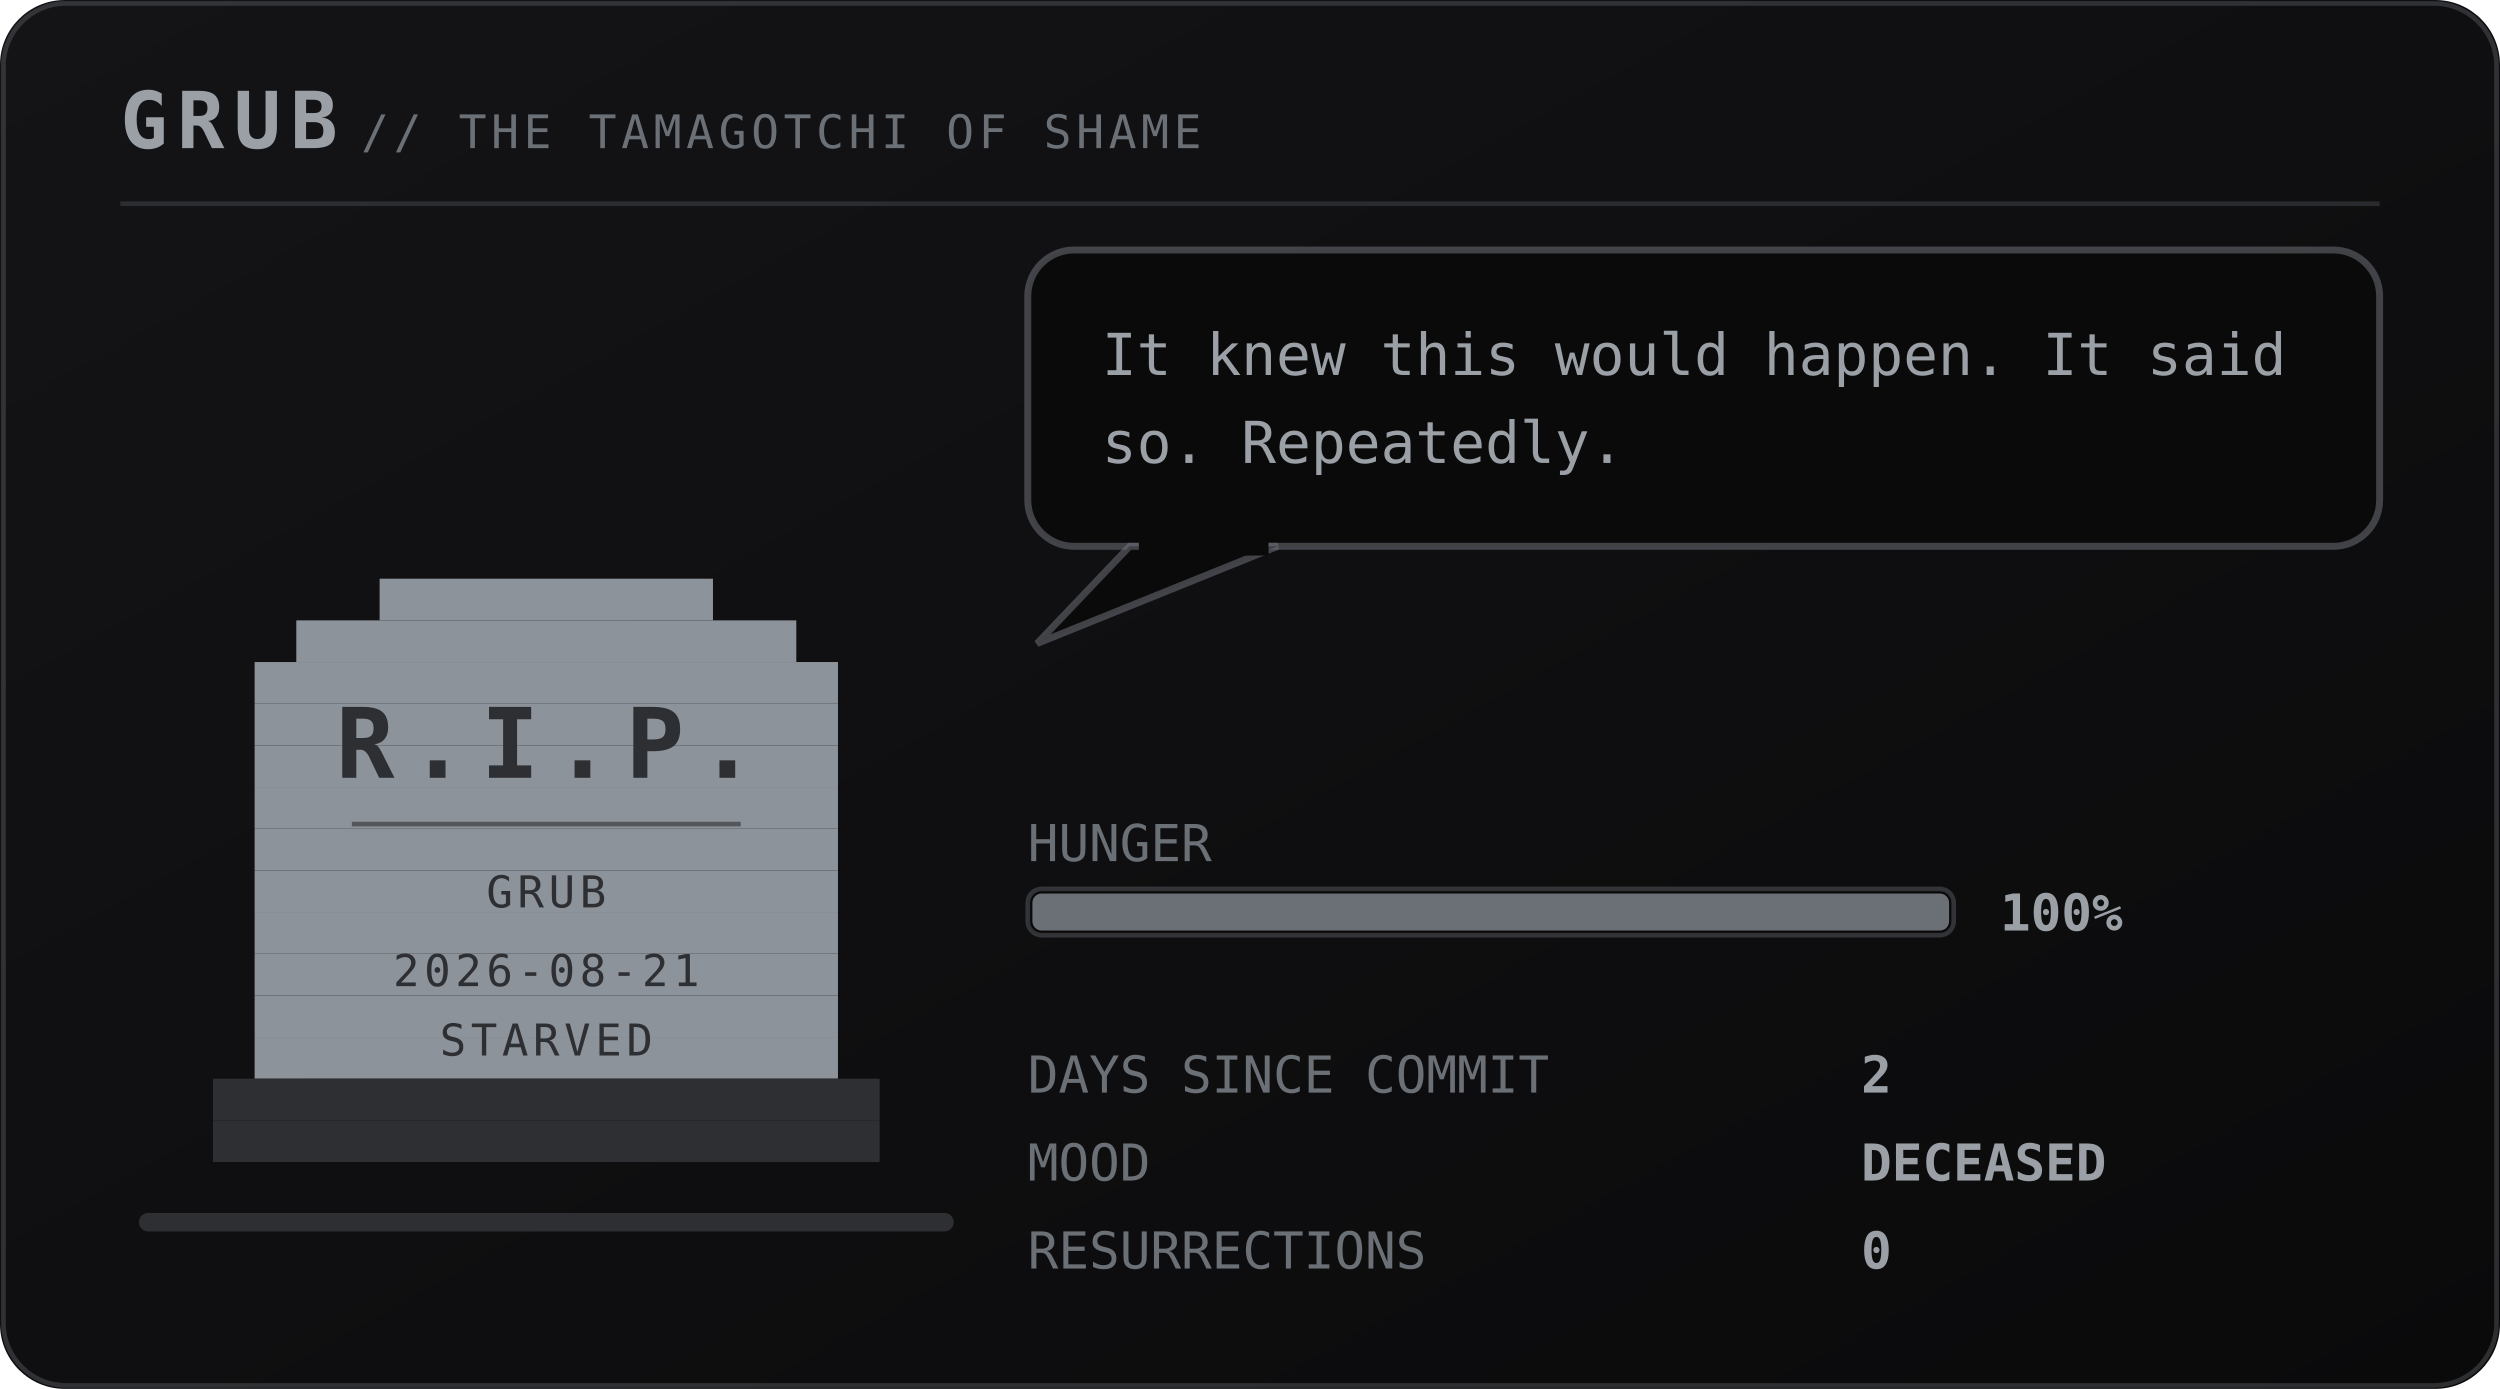
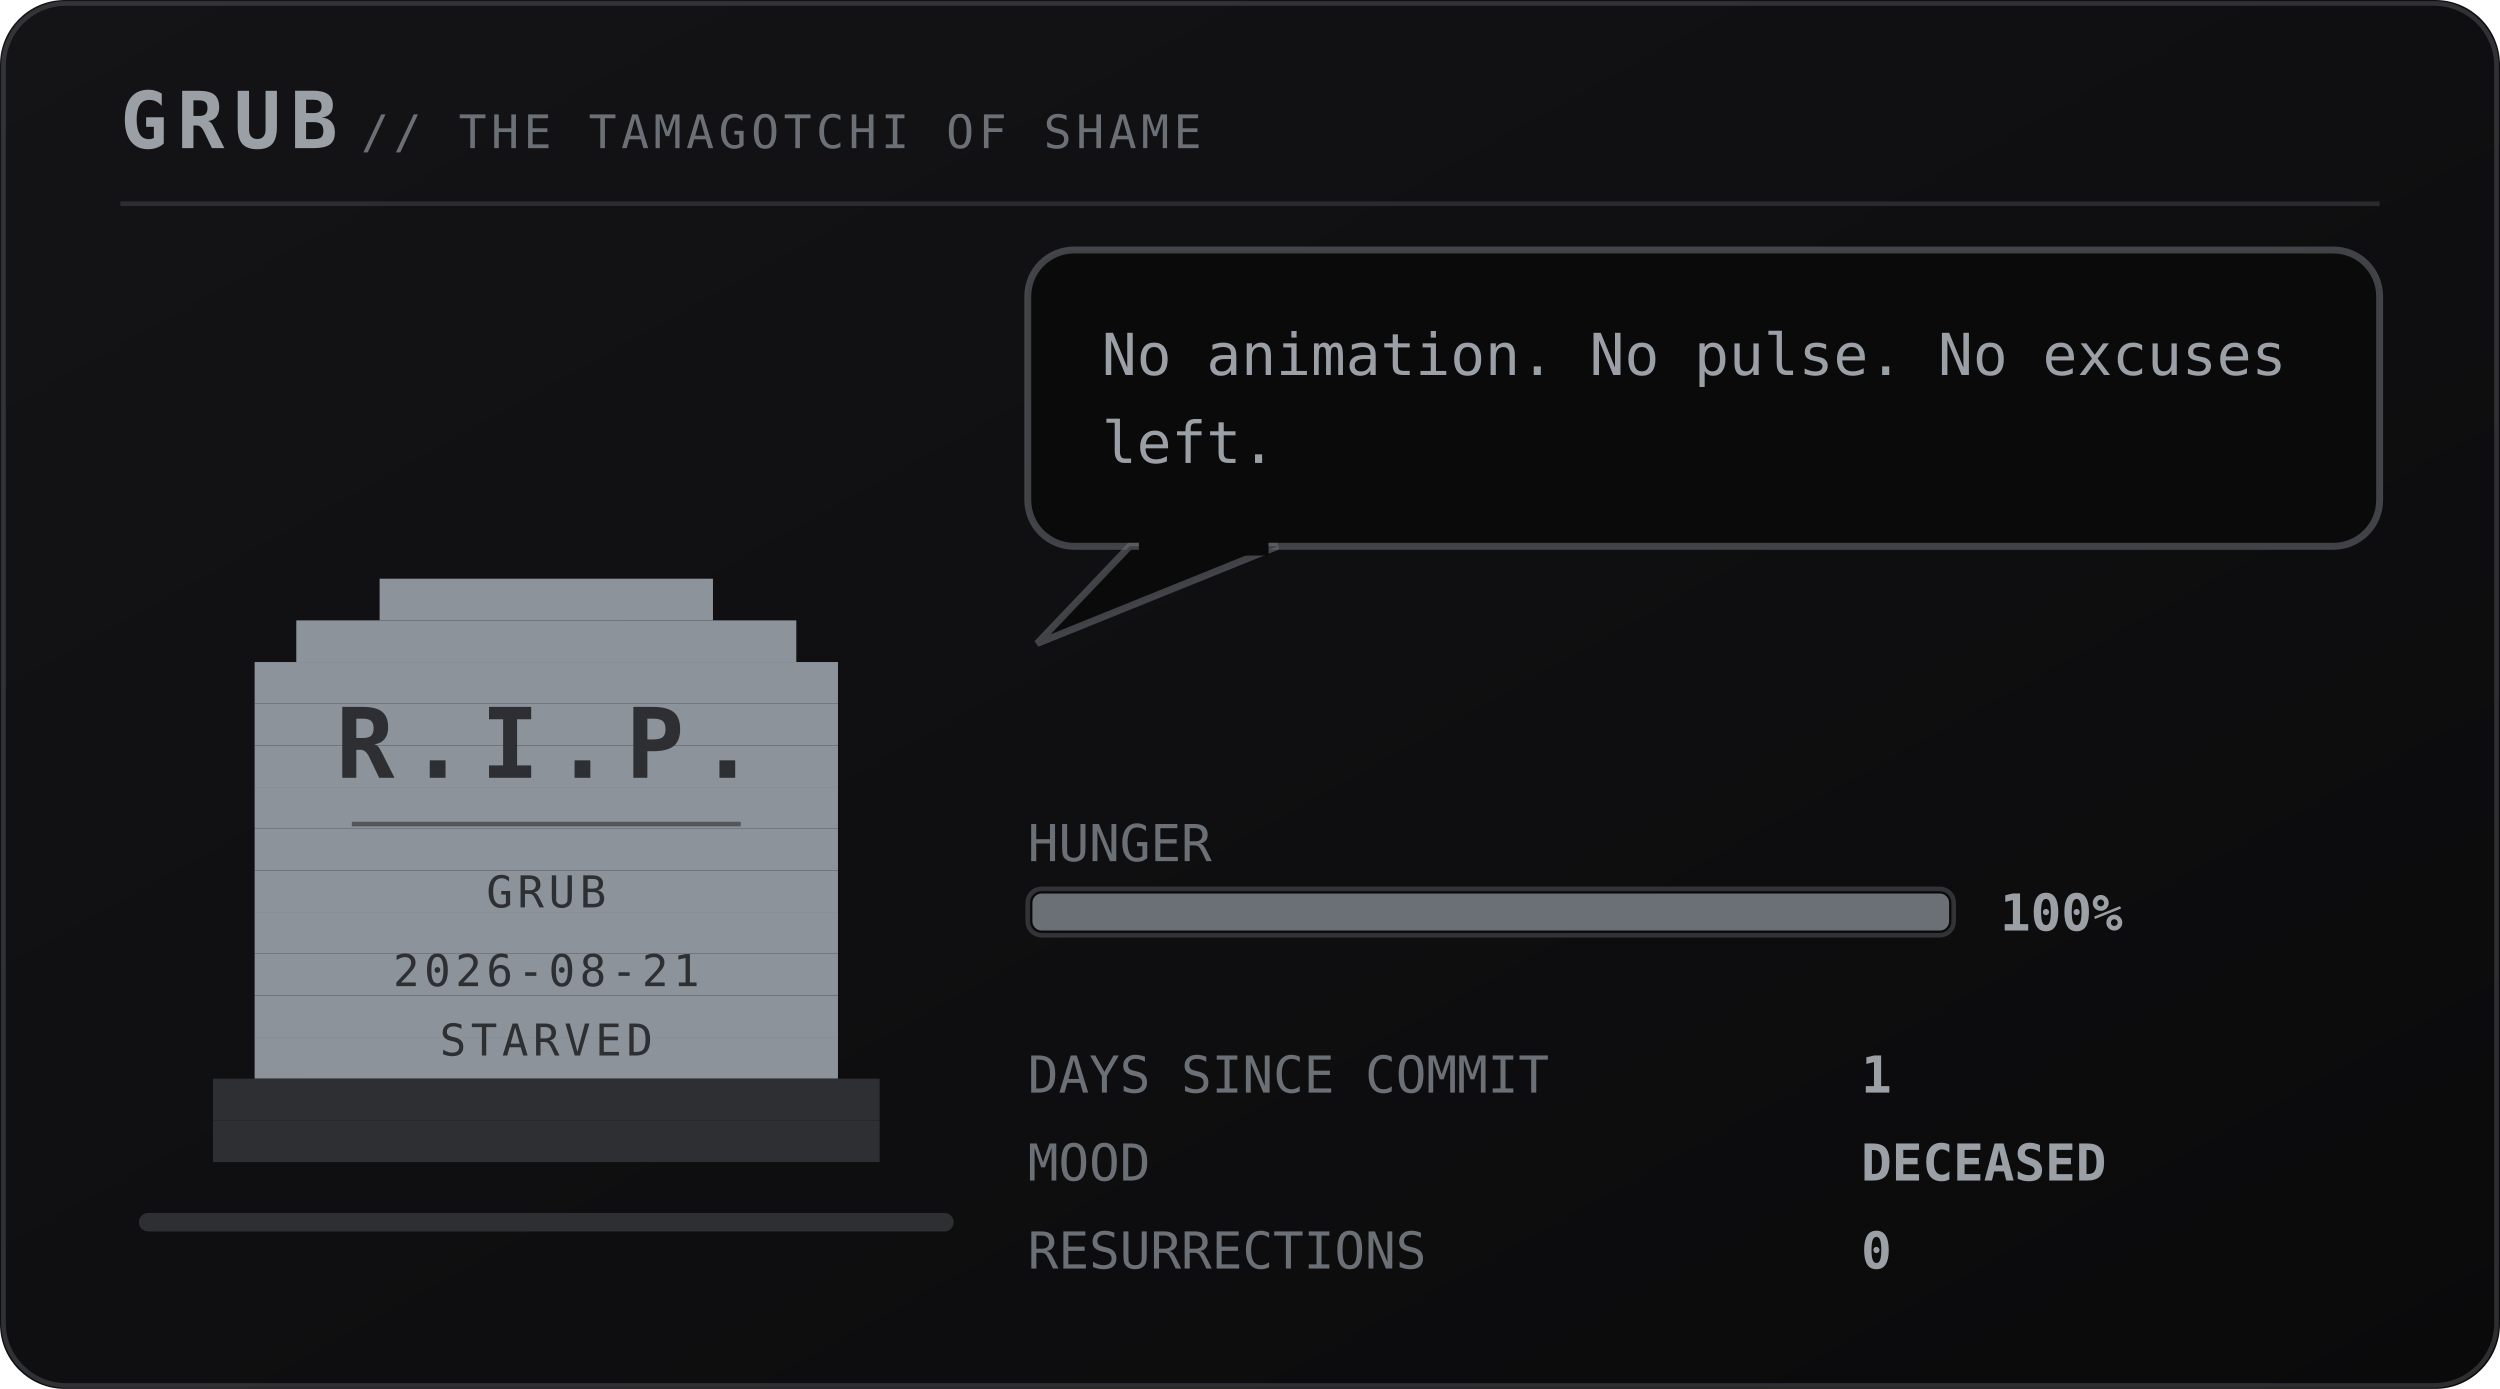
<svg xmlns="http://www.w3.org/2000/svg" viewBox="0 0 540 300" width="540" height="300" role="img" aria-labelledby="pett petd">
  <defs>
    <linearGradient id="petbg" x1="0" y1="0" x2="1" y2="1">
      <stop offset="0" stop-color="#141417" />
      <stop offset="1" stop-color="#0a0a0b" />
    </linearGradient>
  </defs>
  <style>
    .mono{font-family:ui-monospace,SFMono-Regular,Menlo,Consolas,"DejaVu Sans Mono",monospace}
    .brand{font-size:17px;font-weight:700;letter-spacing:2px;fill:#9aa0a6}
    .sub{font-size:10px;letter-spacing:1px;fill:#6b7076}
    .say{font-size:12.5px;fill:#9aa0a6}
    .stat{font-size:11px;fill:#6b7076}
    .val{font-size:11px;fill:#9aa0a6;font-weight:700}
    .call{font-size:16px;font-weight:700;letter-spacing:2.5px;fill:#6b7076}
    .callsub{font-size:9px;letter-spacing:0.8px;fill:#6b7076}
    .who{font-weight:700;fill:#6b7076}
    .rip{font-size:21px;font-weight:700;letter-spacing:3px;fill:#2e2f33}
    .ripsub{font-size:9.5px;letter-spacing:1px;fill:#2e2f33}
</style>
  <rect width="540" height="300" rx="14" fill="url(#petbg)" />
  <rect x="0.75" y="0.75" width="538.5" height="298.5" rx="13.5" fill="none" stroke="#6b7076" stroke-opacity="0.35" />
  <text class="mono brand" x="26" y="32">GRUB</text>
  <text class="mono sub" x="78" y="32">// THE TAMAGOTCHI OF SHAME</text>
  <line x1="26" y1="44" x2="514" y2="44" stroke="#6b7076" stroke-opacity="0.28" />
  <rect x="30" y="262" width="176" height="4" rx="2" fill="#2e2f33" />
  <g transform="translate(46 116)">
    <g>
      <g>
        <g>
          <rect x="36" y="9" width="72" height="9" fill="#8d939b" />
          <rect x="18" y="18" width="108" height="9" fill="#8d939b" />
          <rect x="9" y="27" width="126" height="9" fill="#8d939b" />
          <rect x="9" y="36" width="126" height="9" fill="#8d939b" />
          <rect x="9" y="45" width="126" height="9" fill="#8d939b" />
          <rect x="9" y="54" width="126" height="9" fill="#8d939b" />
          <rect x="9" y="63" width="126" height="9" fill="#8d939b" />
          <rect x="9" y="72" width="126" height="9" fill="#8d939b" />
          <rect x="9" y="81" width="126" height="9" fill="#8d939b" />
          <rect x="9" y="90" width="126" height="9" fill="#8d939b" />
          <rect x="9" y="99" width="126" height="9" fill="#8d939b" />
          <rect x="9" y="108" width="126" height="9" fill="#8d939b" />
          <rect x="0" y="117" width="144" height="9" fill="#2e2f33" />
          <rect x="0" y="126" width="144" height="9" fill="#2e2f33" />
          <text class="mono rip" x="72" y="52" text-anchor="middle">R.I.P.</text>
          <line x1="30" y1="62" x2="114" y2="62" stroke="#2e2f33" stroke-opacity="0.6" />
          <text class="mono ripsub" x="72" y="80" text-anchor="middle">GRUB</text>
          <text class="mono ripsub" x="72" y="97" text-anchor="middle">2026-08-21</text>
          <text class="mono ripsub" x="72" y="112" text-anchor="middle">STARVED</text>
        </g>
      </g>
    </g>
  </g>
  <g>
    <rect x="222" y="54" width="292" height="64" rx="10" fill="#0a0a0b" stroke="#6b7076" stroke-opacity="0.55" stroke-width="1.5" />
    <path d="M244 118 L224 139 L276 118 Z" fill="#0a0a0b" stroke="#6b7076" stroke-opacity="0.55" stroke-width="1.5" />
    <rect x="246" y="116" width="28" height="4" fill="#0a0a0b" />
-     <text class="mono say" x="238" y="81">It knew this would happen. It said</text>
-     <text class="mono say" x="238" y="100">so. Repeatedly.</text>
+     <text class="mono say" x="238" y="81">No animation. No pulse. No excuses</text>
+     <text class="mono say" x="238" y="100">left.</text>
  </g>
  <text class="mono stat" x="222" y="186">HUNGER</text>
  <rect x="222" y="192" width="200" height="10" rx="3" fill="#0a0a0b" stroke="#6b7076" stroke-opacity="0.4" />
  <rect x="223" y="193" width="198" height="8" rx="2" fill="#6b7076" />
  <text class="mono val" x="432" y="201">100%</text>
  <text class="mono stat" x="222" y="236">DAYS SINCE COMMIT</text>
-   <text class="mono val" x="402" y="236">2</text>
+   <text class="mono val" x="402" y="236">1</text>
  <text class="mono stat" x="222" y="255">MOOD</text>
  <text class="mono val" x="402" y="255">DECEASED</text>
  <text class="mono stat" x="222" y="274">RESURRECTIONS</text>
  <text class="mono val" x="402" y="274">0</text>
</svg>
